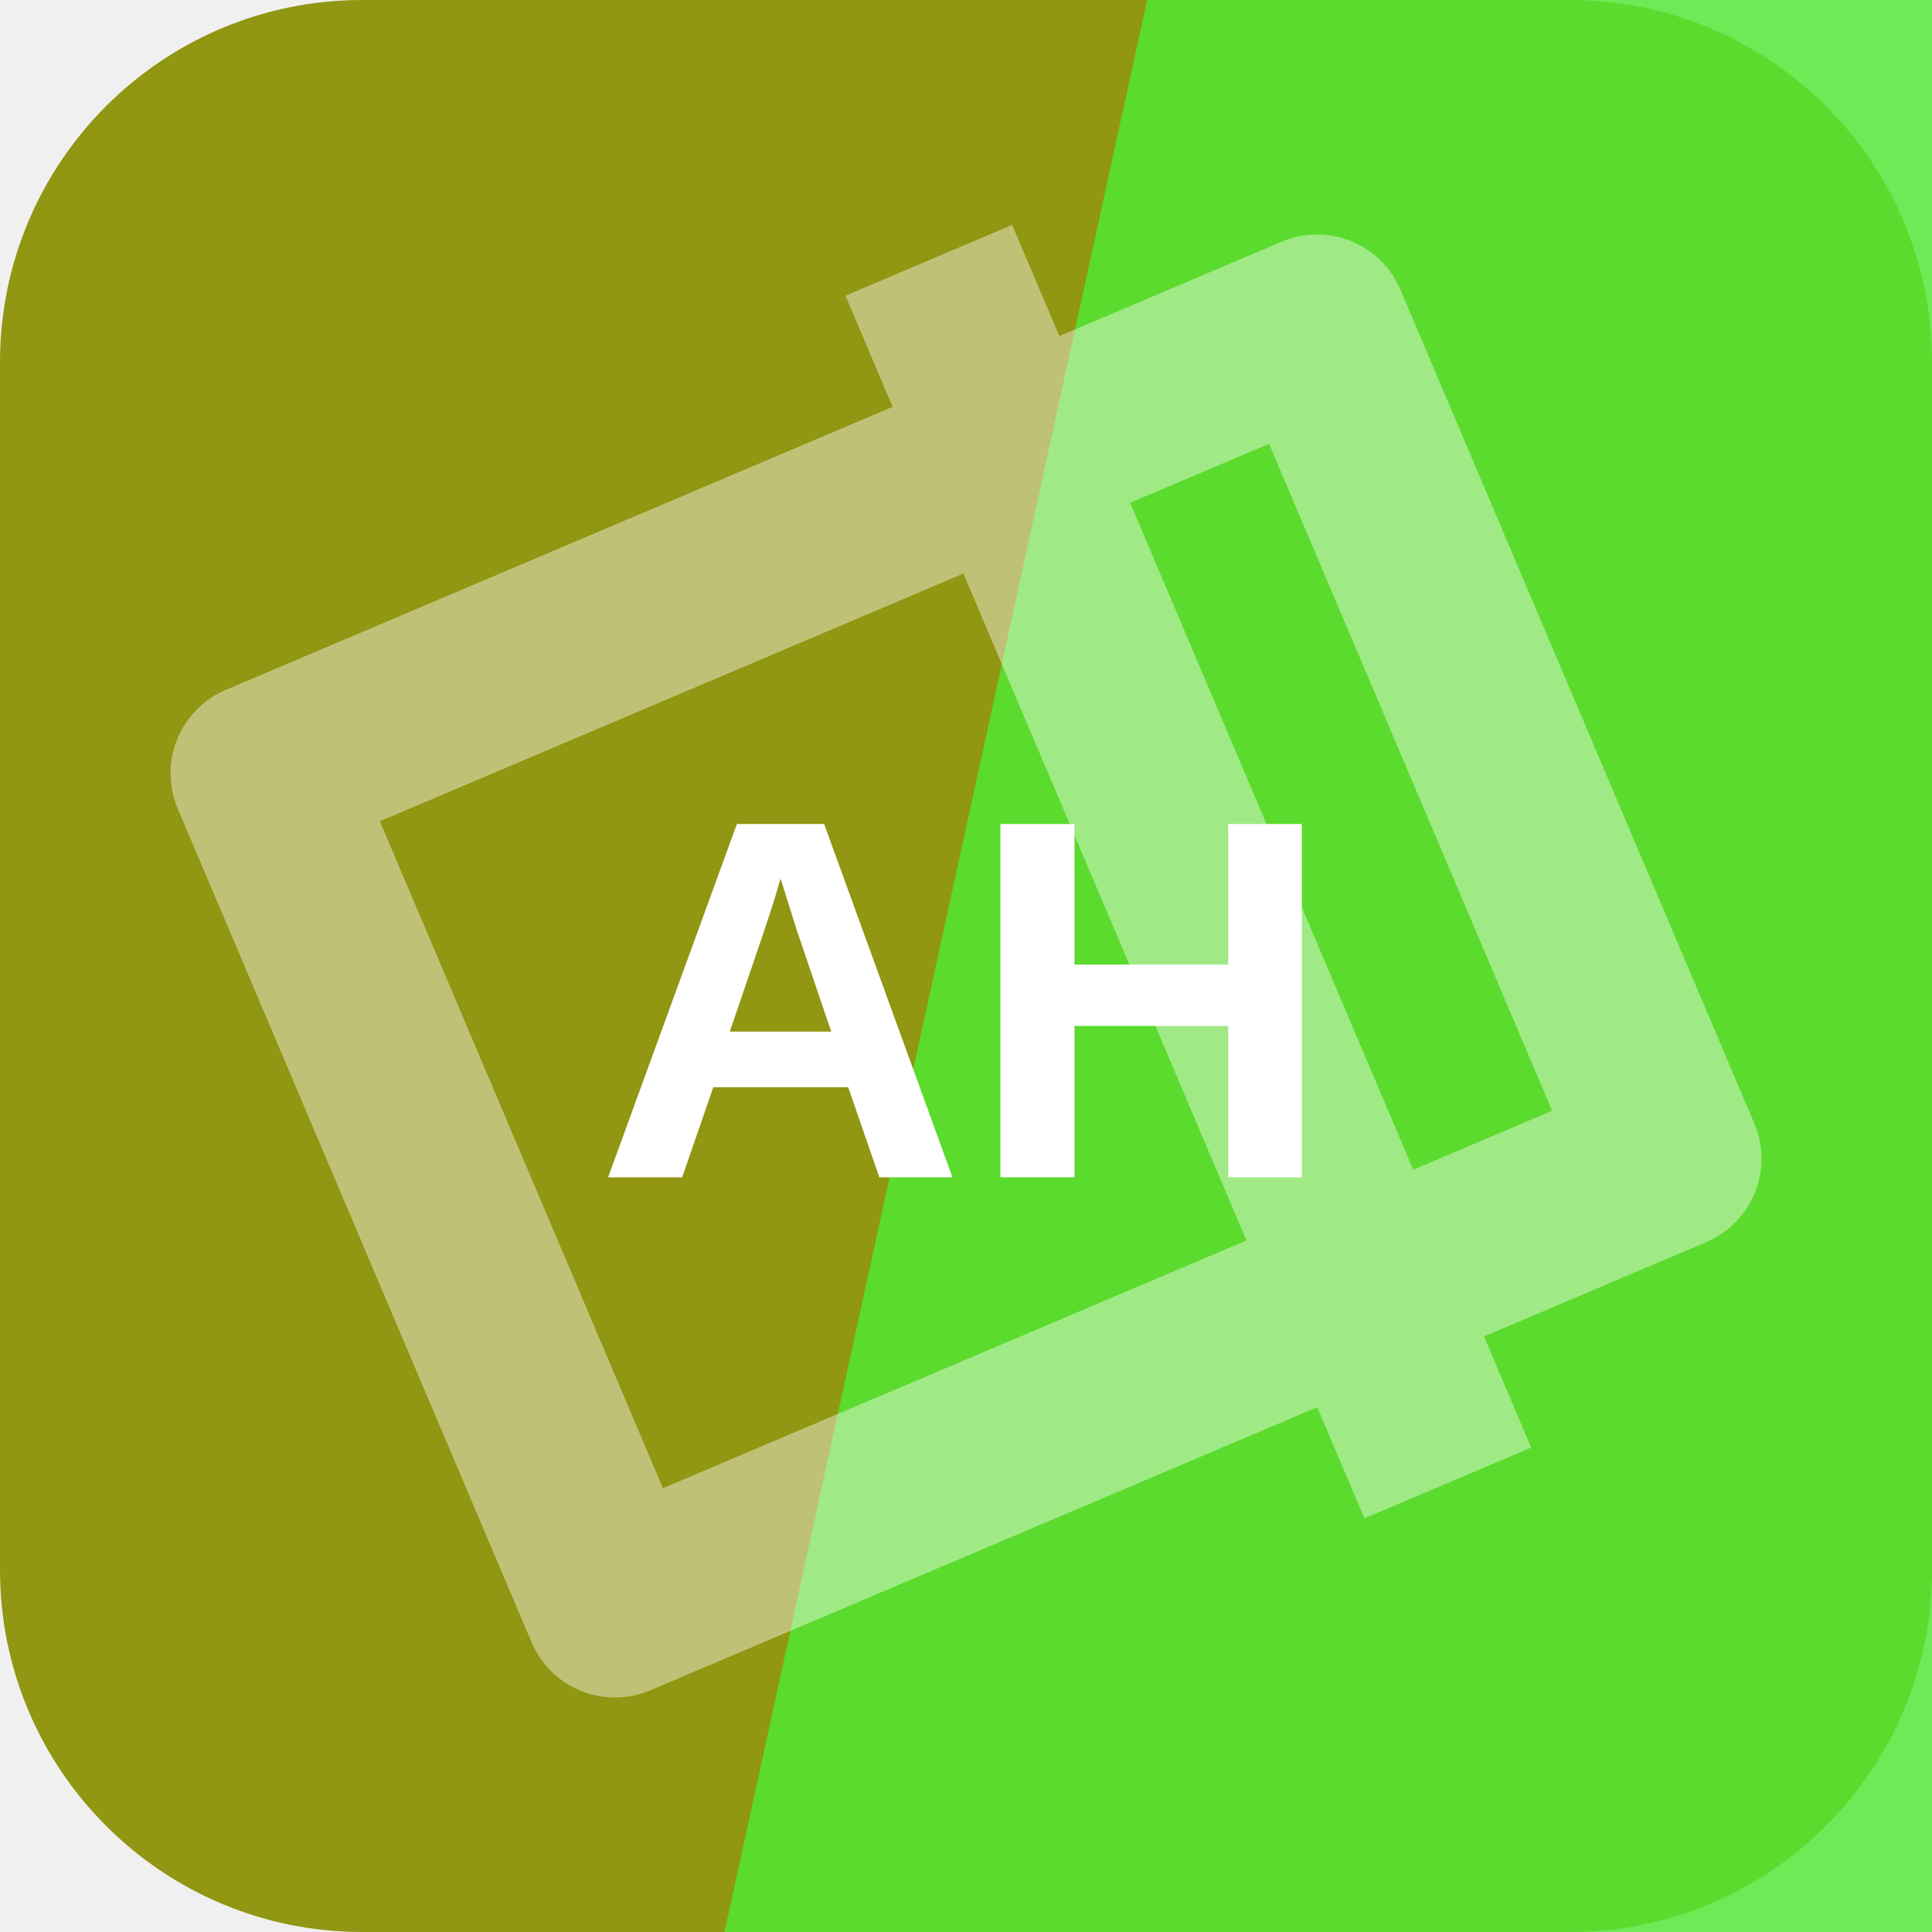
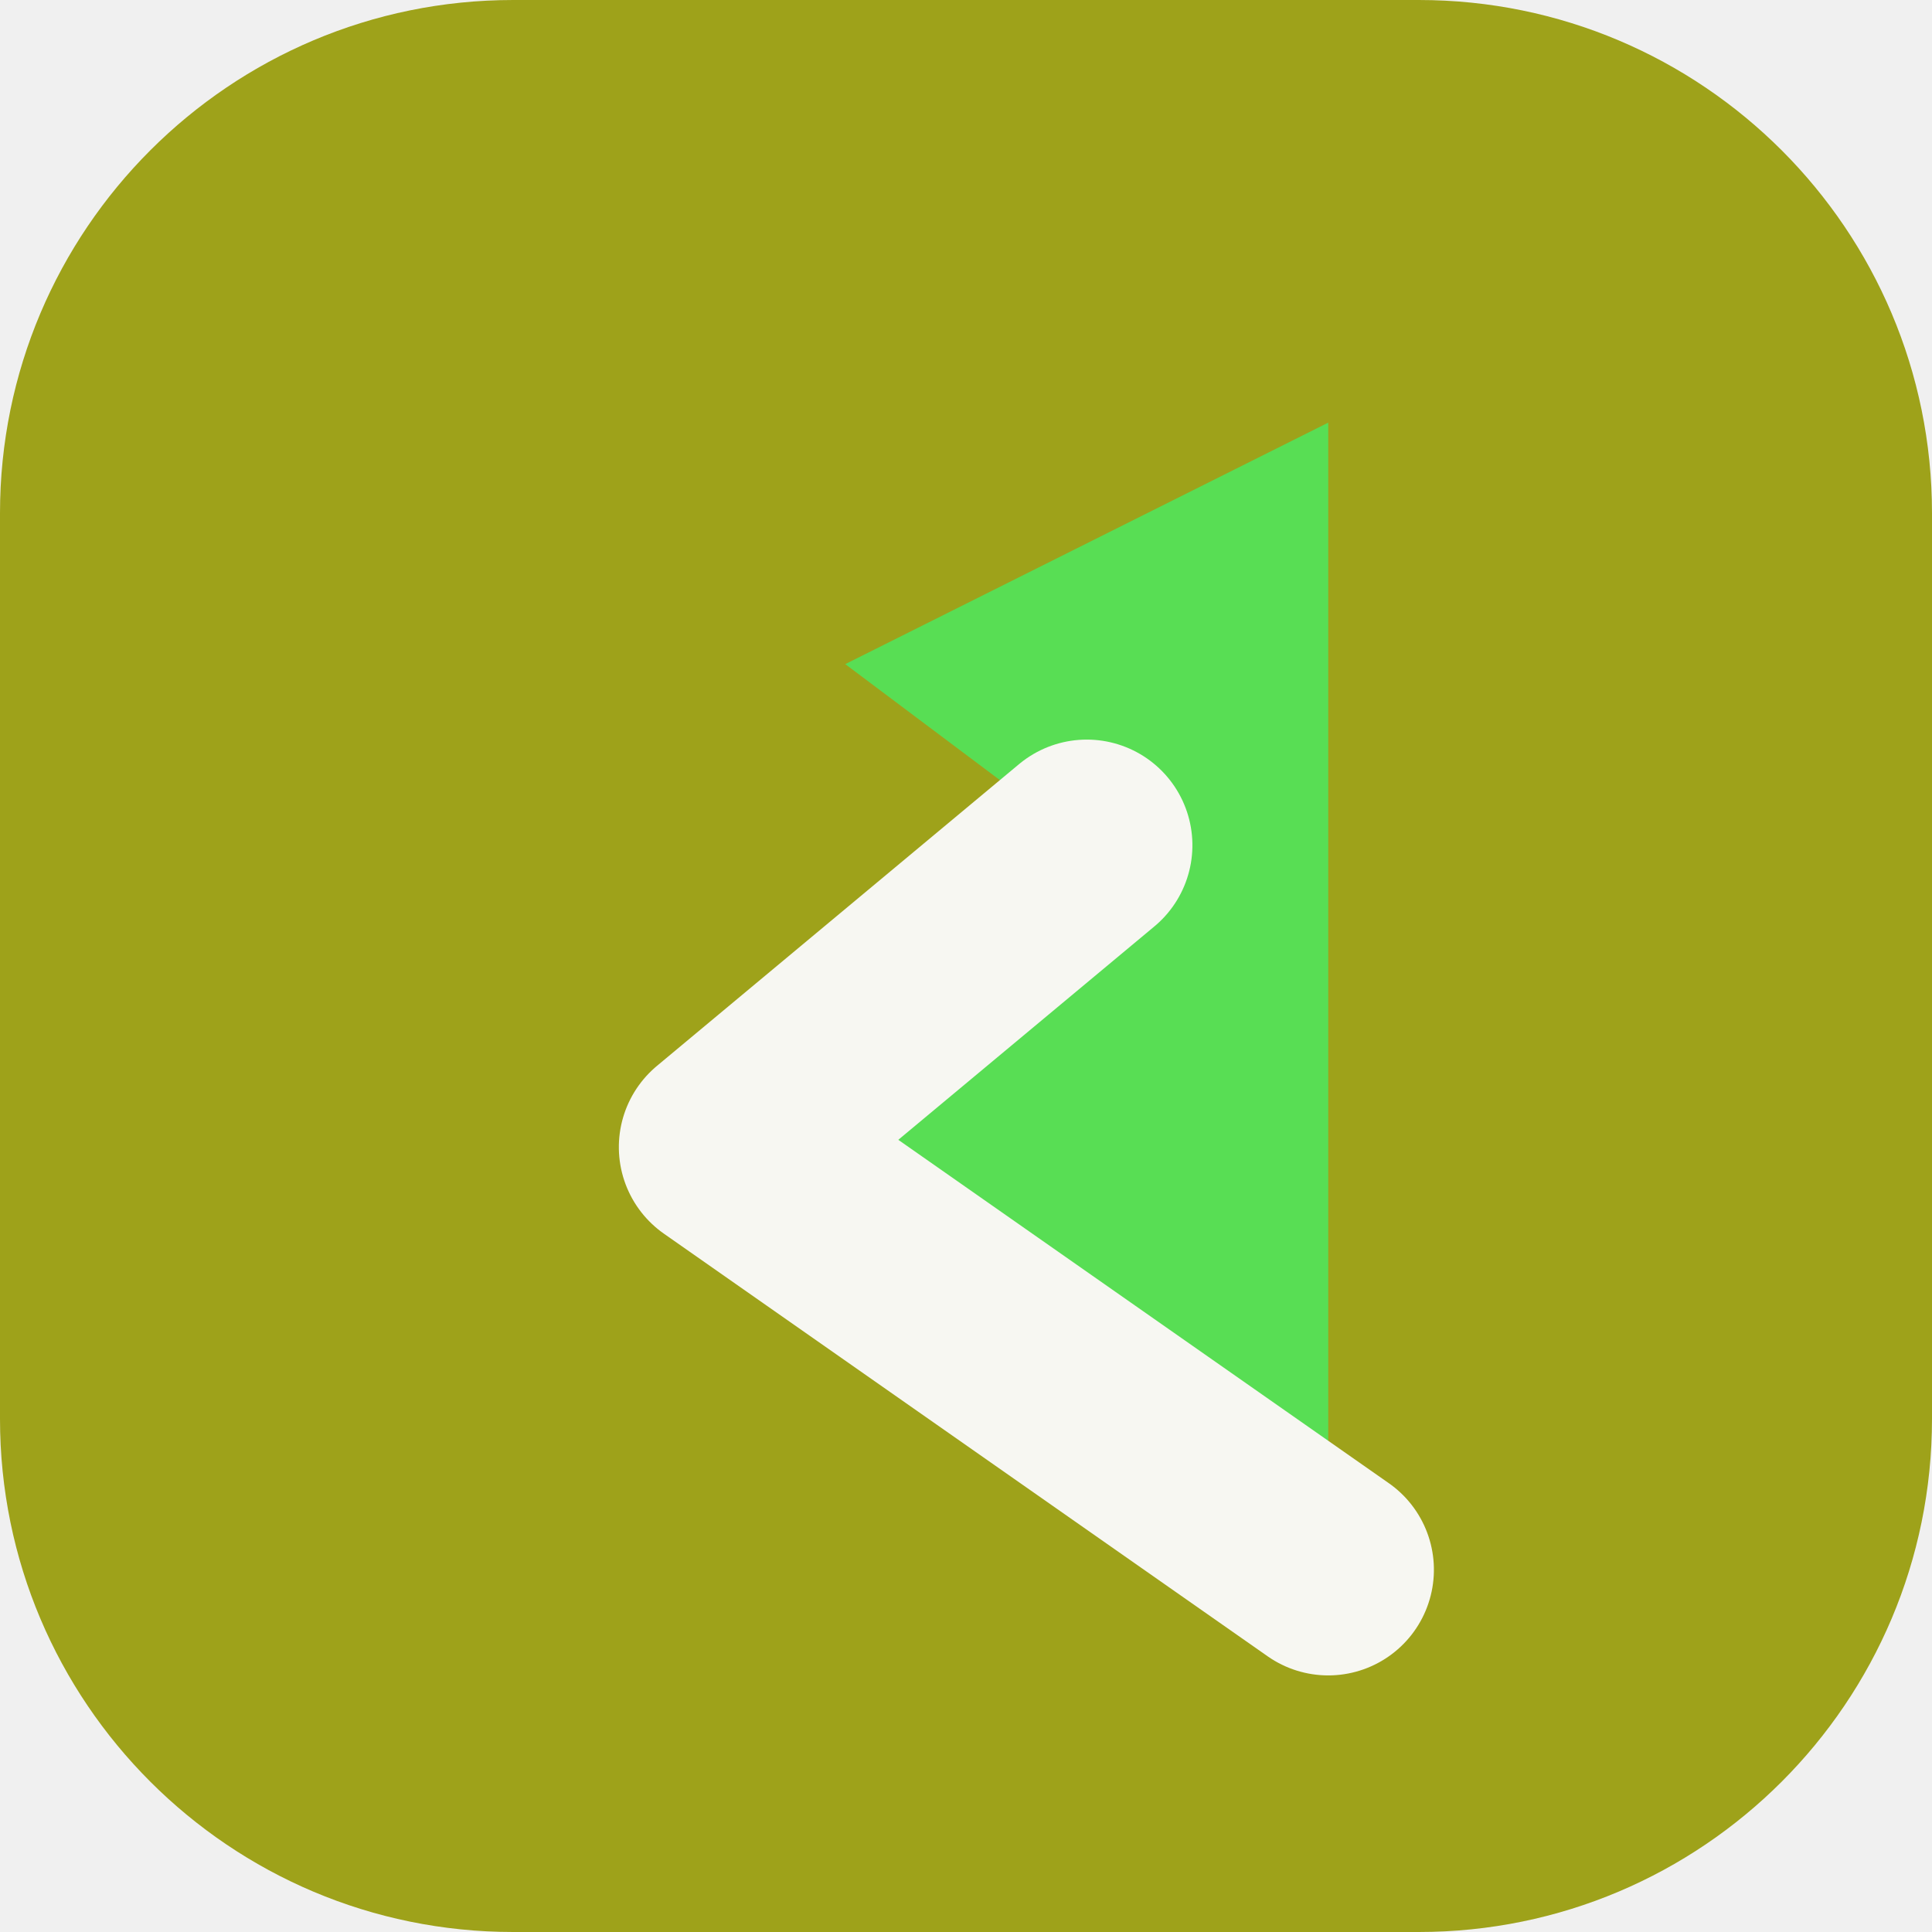
<svg xmlns="http://www.w3.org/2000/svg" width="64" height="64" viewBox="0 0 64 64" role="img">
-   <rect width="64" height="64" rx="12" fill="hsl(62 78% 33%)" />
-   <path d="M38 0h26v64H24Z" fill="hsl(111 81% 56%)" opacity="0.82" />
-   <g transform="rotate(67 32 32)" opacity="0.42">
-     <path d="M17 13h30v38H17zM10 24h44" fill="none" stroke="#ffffff" stroke-width="6" stroke-linejoin="round" />
+   <rect width="64" height="64" rx="17" fill="hsl(62 72% 37%)" />
+   <g transform="rotate(270 32 32)">
+     <path d="M12 44 26 24l10 12 6-8 8 16Z" fill="hsl(118 68% 60%)" />
+     <path d="M12 44 26 24l10 12" fill="none" stroke="hsl(62 24% 96%)" stroke-width="7" stroke-linejoin="round" stroke-linecap="round" />
  </g>
-   <text x="32" y="39" text-anchor="middle" fill="#ffffff" font-family="Arial,Helvetica,sans-serif" font-size="17" font-weight="700" letter-spacing="0">AH</text>
</svg>
